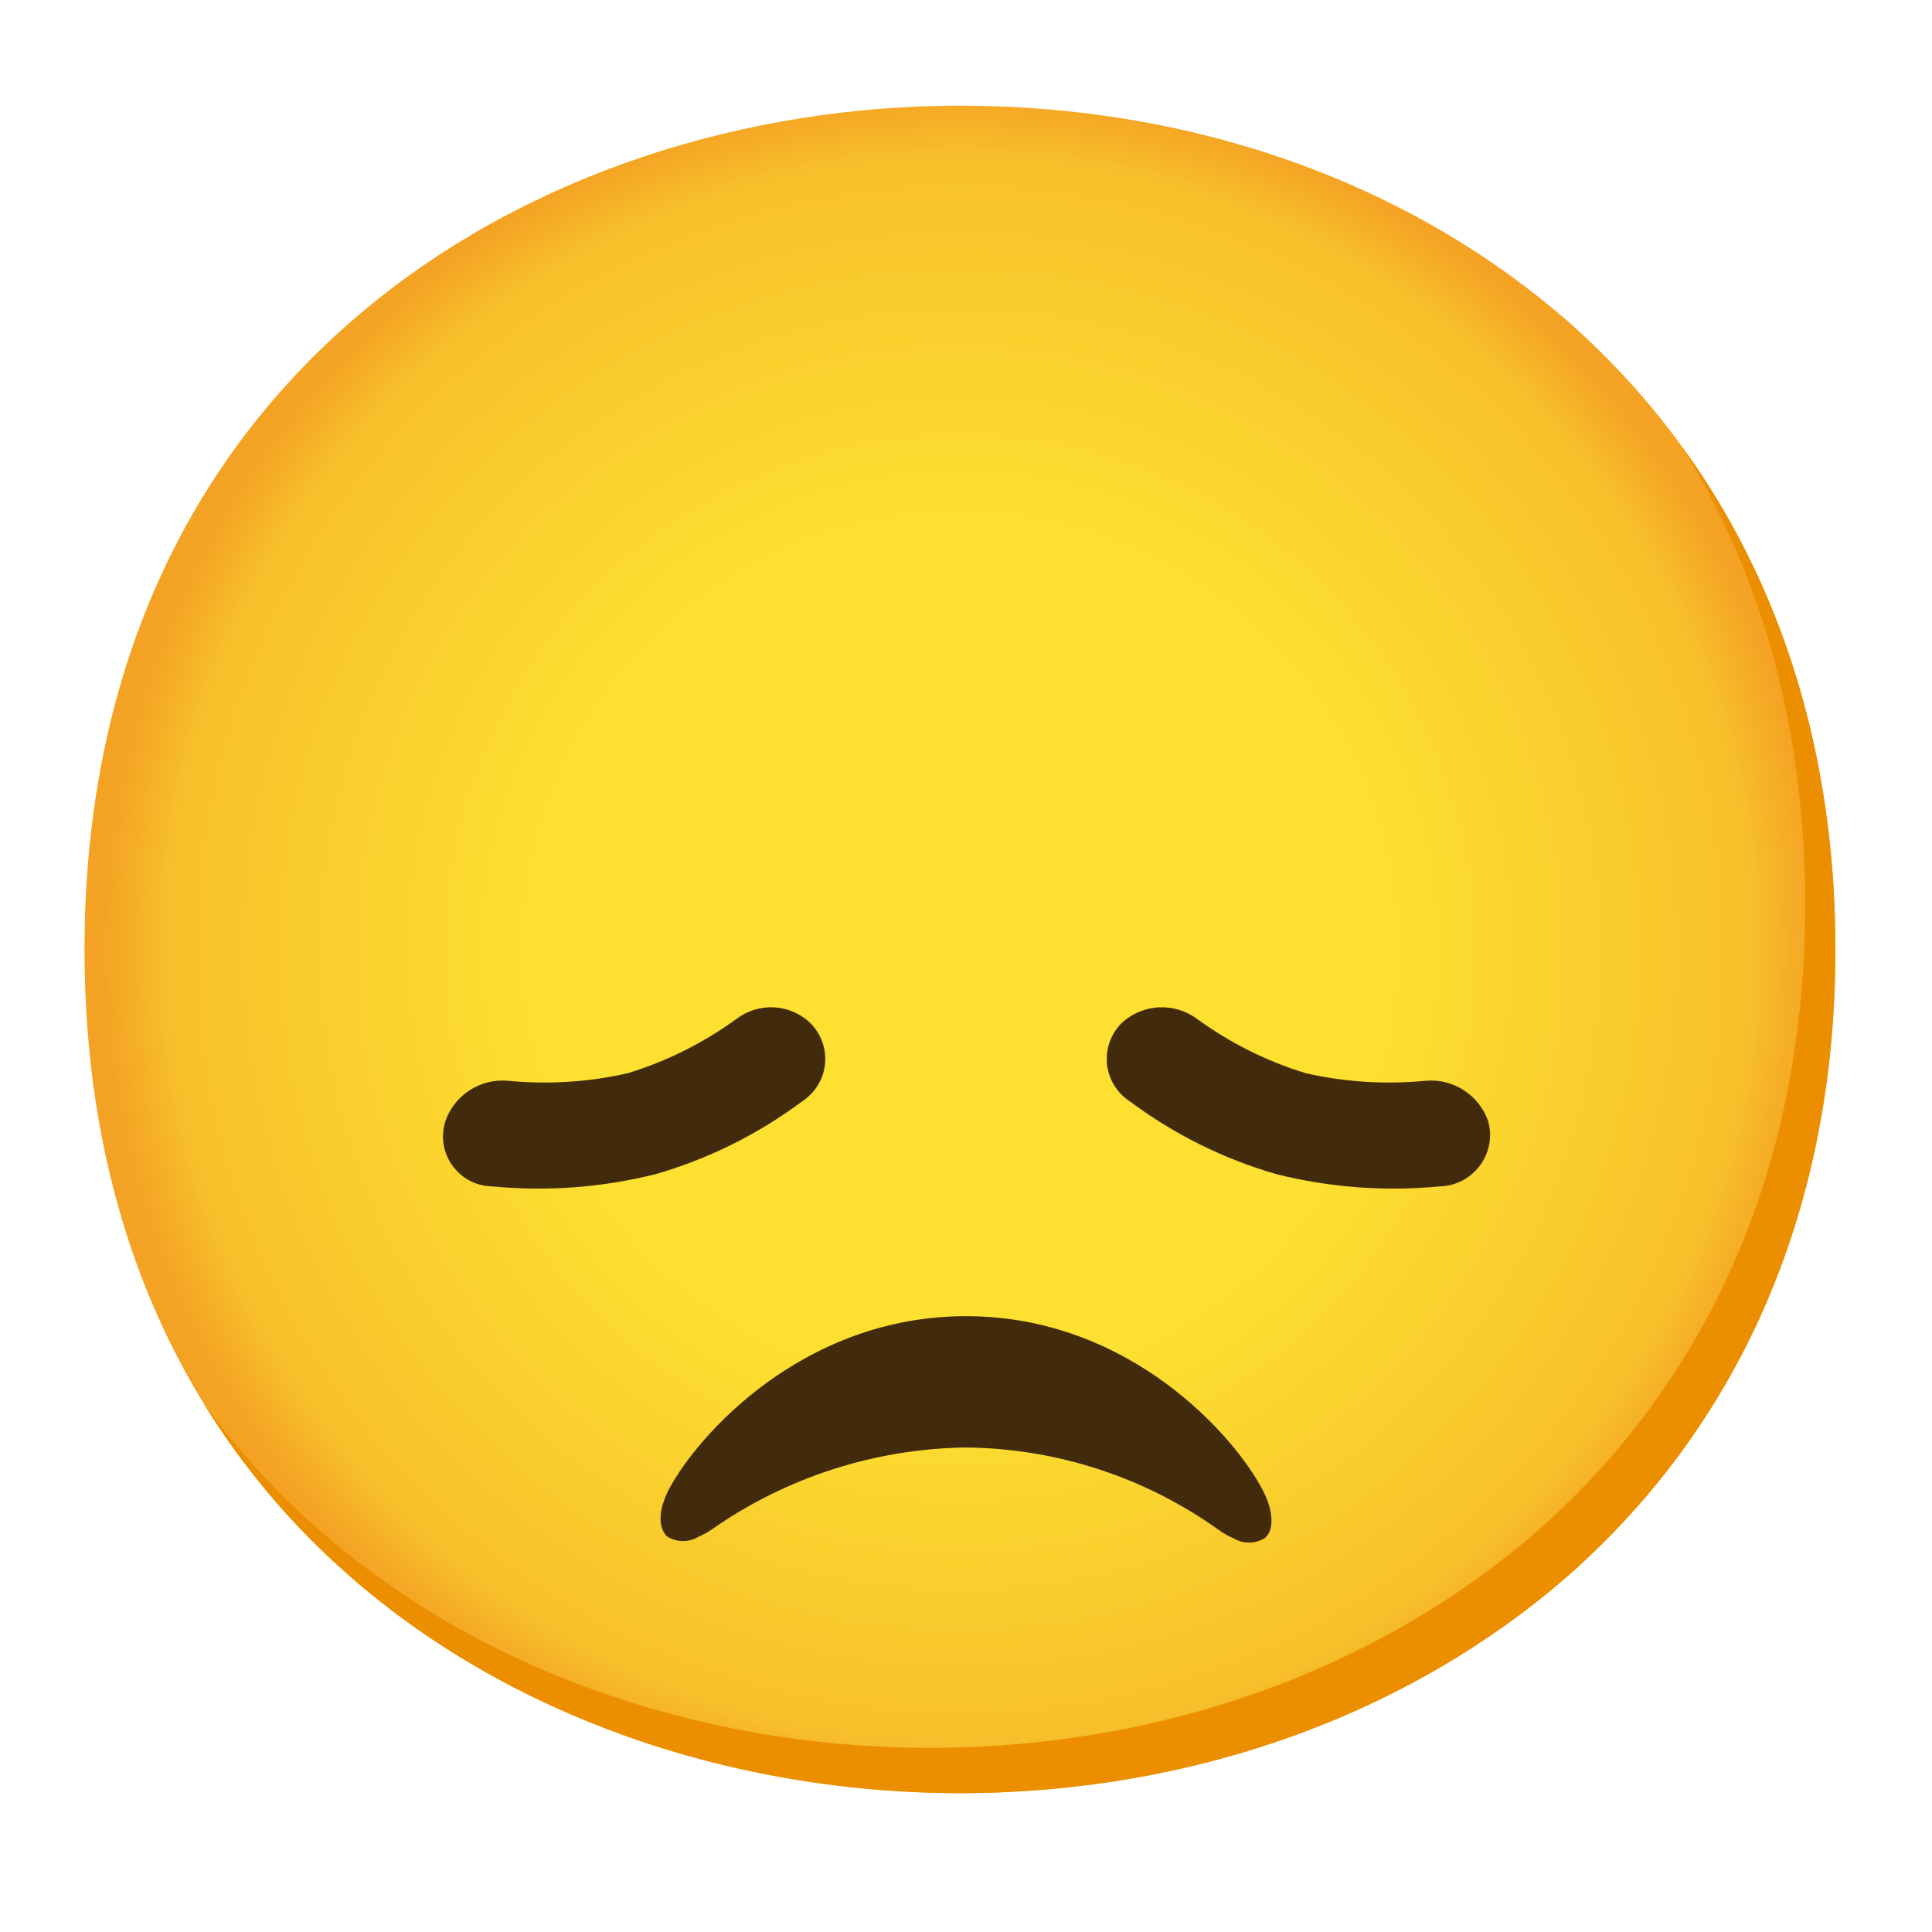
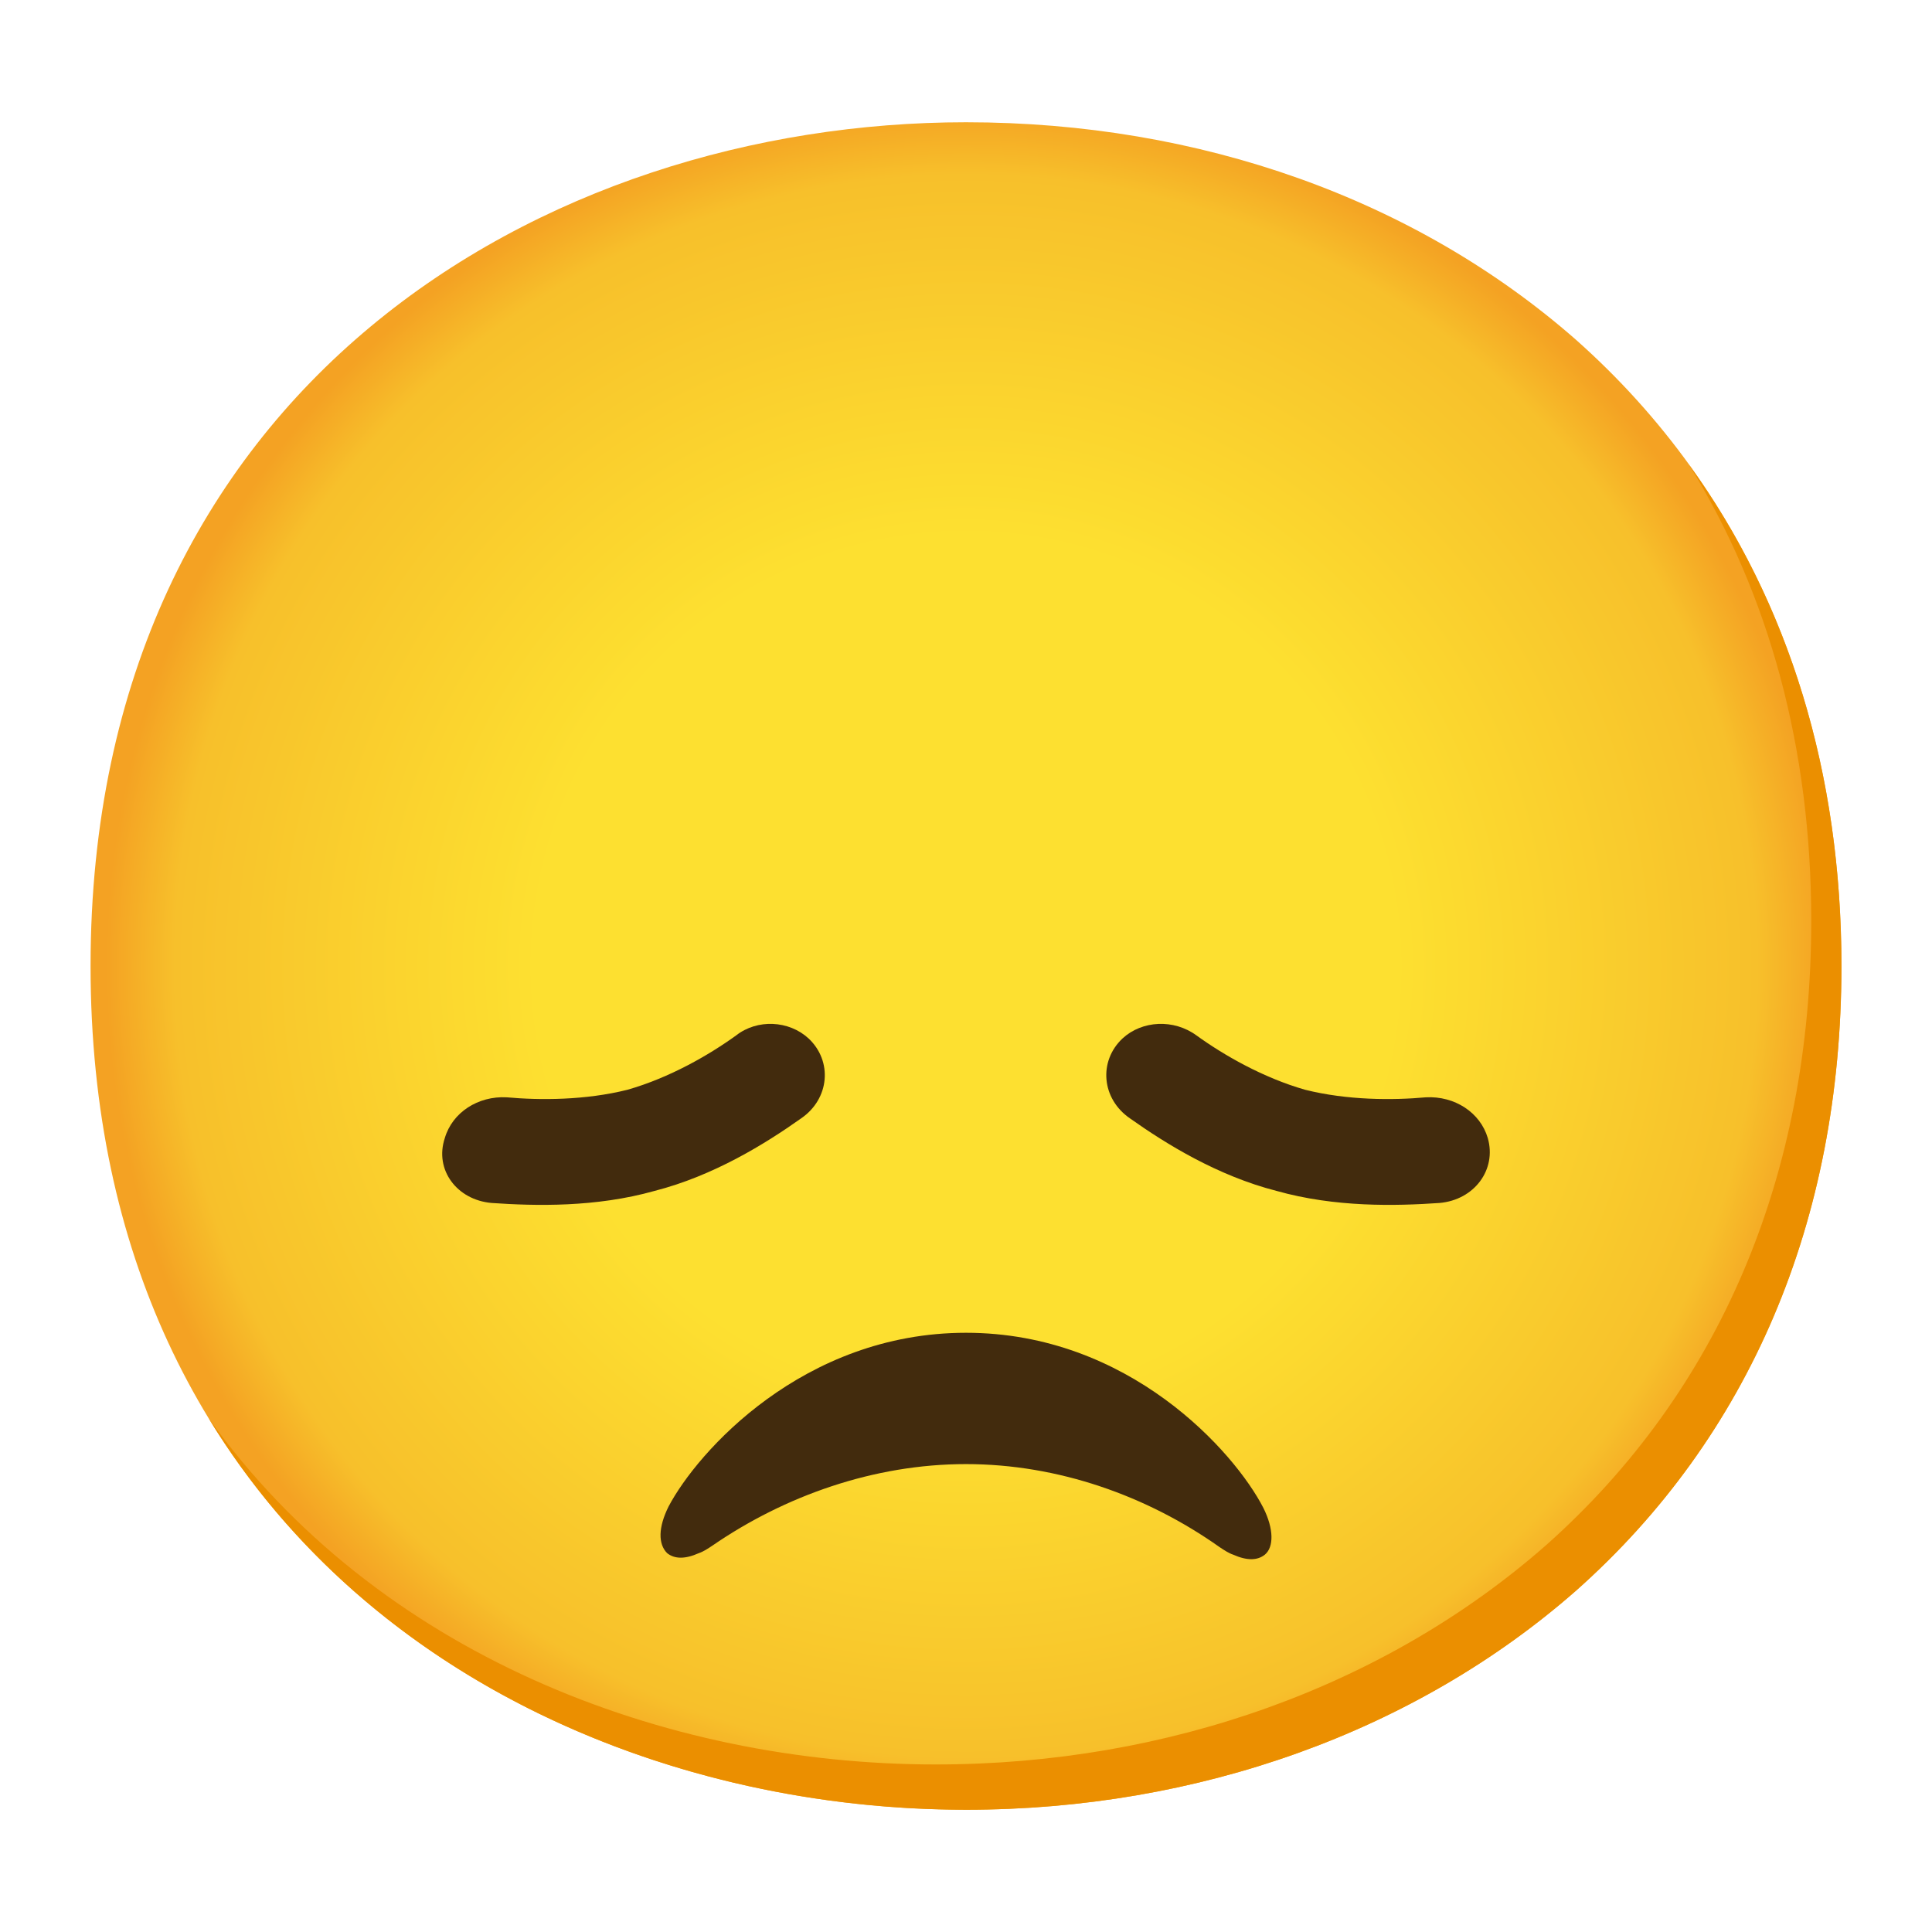
- <svg xmlns="http://www.w3.org/2000/svg" enable-background="new 0 0 128 128" viewBox="0 0 128 128">
-   <radialGradient id="a" cx="63.6" cy="62.9" gradientUnits="userSpaceOnUse" r="56.96">
+ <svg xmlns="http://www.w3.org/2000/svg" viewBox="0 0 128 128">
+   <radialGradient id="a" cx="64" cy="-1752" gradientTransform="matrix(1 0 0 -1 0 -1688)" gradientUnits="userSpaceOnUse" r="56.96">
    <stop offset=".5" stop-color="#fde030" />
    <stop offset=".92" stop-color="#f7c02b" />
    <stop offset="1" stop-color="#f4a223" />
  </radialGradient>
-   <path d="m63.6 118.8c-27.9 0-58-17.5-58-55.9s30.1-55.9 58-55.9c15.5 0 29.8 5.1 40.4 14.4 11.5 10.2 17.6 24.6 17.6 41.5s-6.1 31.2-17.6 41.4c-10.6 9.3-25 14.5-40.4 14.5z" fill="url(#a)" />
-   <path d="m111.49 29.67c5.33 8.6 8.11 18.84 8.11 30.23 0 16.9-6.1 31.2-17.6 41.4-10.6 9.3-25 14.5-40.4 14.5-18.06 0-37-7.35-48.18-22.94 10.76 17.66 31 25.94 50.18 25.94 15.4 0 29.8-5.2 40.4-14.5 11.5-10.2 17.6-24.5 17.6-41.4 0-12.74-3.47-24.06-10.11-33.23z" fill="#eb8f00" />
+   <path d="m64 119.9c-27.9 0-58-17.5-58-55.9s30.1-55.9 58-55.9c15.5 0 29.8 5.1 40.4 14.4 11.5 10.2 17.6 24.6 17.6 41.5s-6.1 31.2-17.6 41.4c-10.6 9.3-25 14.5-40.4 14.5z" fill="url(#a)" />
+   <path d="m111.89 30.77c5.33 8.6 8.11 18.84 8.11 30.23 0 16.9-6.1 31.2-17.6 41.4-10.6 9.3-25 14.5-40.4 14.5-18.06 0-37.04-7.35-48.18-22.94 10.76 17.66 30.99 25.94 50.18 25.94 15.4 0 29.8-5.2 40.4-14.5 11.5-10.2 17.6-24.5 17.6-41.4 0-12.74-3.47-24.06-10.11-33.23z" fill="#eb8f00" />
  <g fill="#422b0d">
-     <path d="m64 87.2c10.8 0 17.8 7.9 19.7 11.6.7 1.4.7 2.6.1 3.1-.64.4-1.46.4-2.1 0-.32-.13-.62-.3-.9-.5-4.9-3.52-10.77-5.44-16.8-5.5-6.01.08-11.87 1.96-16.8 5.4-.28.2-.58.37-.9.5-.64.4-1.46.4-2.1 0-.6-.6-.6-1.7.1-3.1 1.9-3.6 8.9-11.5 19.7-11.5z" />
-     <path d="m74.4 67.7c-1.36 1.26-1.44 3.38-.18 4.73.2.22.43.41.68.57 2.92 2.17 6.2 3.8 9.7 4.8 3.53.88 7.18 1.15 10.8.8 1.88-.05 3.37-1.62 3.32-3.5-.01-.27-.05-.54-.12-.8-.59-1.73-2.28-2.84-4.1-2.7-2.68.26-5.38.1-8-.5-2.58-.79-5.02-2.01-7.2-3.6-1.48-1.09-3.52-1.01-4.9.2z" />
-     <path d="m53.6 67.7c1.36 1.26 1.44 3.38.18 4.73-.2.22-.43.41-.68.57-2.92 2.17-6.2 3.8-9.7 4.8-3.53.88-7.18 1.15-10.8.8-1.83-.03-3.28-1.54-3.25-3.37.01-.32.06-.63.15-.93.59-1.73 2.28-2.84 4.1-2.7 2.68.26 5.38.1 8-.5 2.58-.79 5.02-2.01 7.2-3.6 1.44-1.09 3.46-1.01 4.8.2z" />
+     <path d="m64 88.3c10.8 0 17.8 7.9 19.7 11.6.7 1.4.7 2.6.1 3.1-.5.4-1.2.4-2.1 0-.3-.1-.6-.3-.9-.5-4.8-3.4-10.7-5.5-16.8-5.5s-12 2.1-16.8 5.4c-.3.2-.6.4-.9.5-.9.4-1.6.4-2.1 0-.6-.6-.6-1.7.1-3.1 1.9-3.6 8.9-11.5 19.7-11.5z" />
+     <path d="m74.37 68.8c-1.6 1.5-1.4 4 .5 5.3 2.4 1.7 5.8 3.8 9.7 4.8 3.9 1.1 7.9 1 10.8.8 2.3-.2 3.8-2.2 3.2-4.3-.5-1.7-2.2-2.8-4.1-2.7-2.2.2-5.2.2-8-.5-2.8-.8-5.4-2.3-7.2-3.6-1.5-1.1-3.6-1-4.9.2z" />
+     <path d="m53.57 68.8c1.6 1.5 1.4 4-.5 5.3-2.4 1.7-5.8 3.8-9.7 4.8-3.9 1.1-7.9 1-10.8.8-2.3-.2-3.8-2.2-3.1-4.3.5-1.7 2.2-2.8 4.1-2.7 2.2.2 5.2.2 8-.5 2.8-.8 5.4-2.3 7.2-3.6 1.4-1.1 3.5-1 4.8.2z" />
  </g>
</svg>
